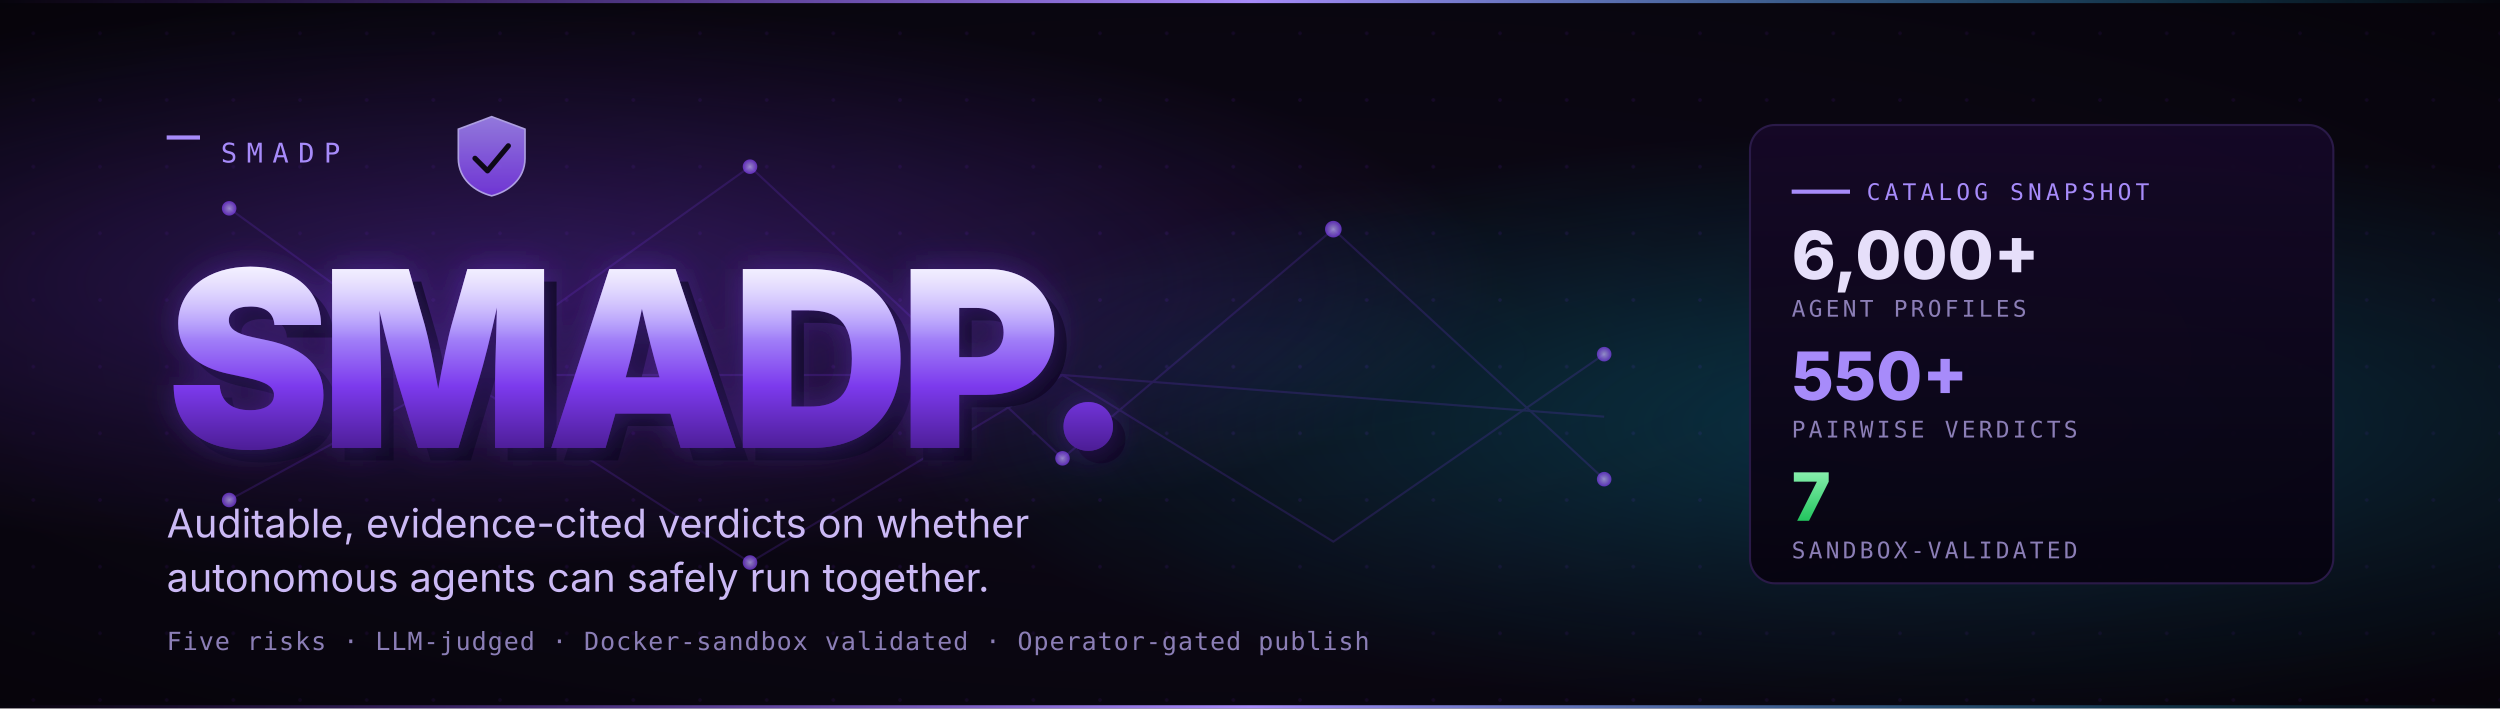
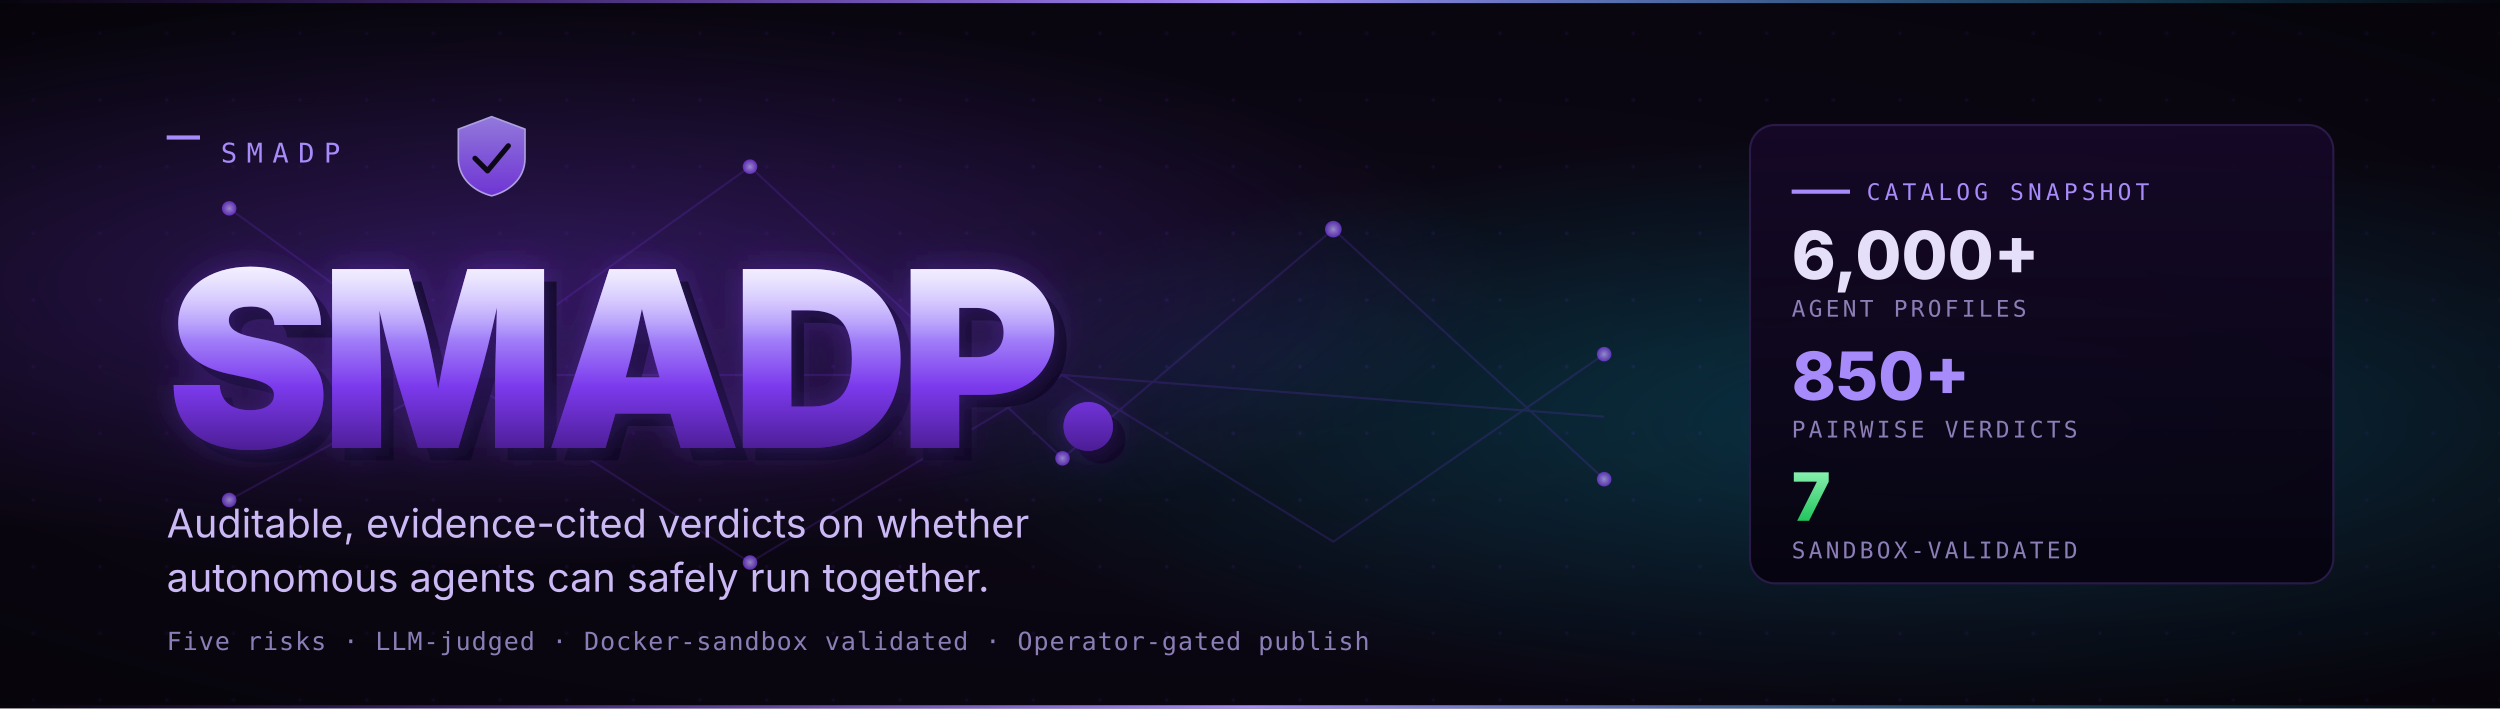
<svg xmlns="http://www.w3.org/2000/svg" viewBox="0 0 1200 340" width="1200" height="340" role="img" aria-label="SMADP — Safe Multi-Agent Deployment Platform">
  <defs>
    <pattern id="grid" x="0" y="0" width="32" height="32" patternUnits="userSpaceOnUse">
      <circle cx="16" cy="16" r="0.9" fill="#1a0b2e" />
    </pattern>
    <radialGradient id="bgVignette" cx="0.5" cy="0.5" r="0.75">
      <stop offset="0" stop-color="#0f0820" stop-opacity="0" />
      <stop offset="1" stop-color="#000000" stop-opacity="0.5" />
    </radialGradient>
    <radialGradient id="glowPurple" cx="0.2" cy="0.4" r="0.4">
      <stop offset="0" stop-color="#7C3AED" stop-opacity="0.42" />
      <stop offset="1" stop-color="#7C3AED" stop-opacity="0" />
    </radialGradient>
    <radialGradient id="glowCyan" cx="0.78" cy="0.6" r="0.42">
      <stop offset="0" stop-color="#06B6D4" stop-opacity="0.30" />
      <stop offset="1" stop-color="#06B6D4" stop-opacity="0" />
    </radialGradient>
    <linearGradient id="wordmark" x1="0%" y1="0%" x2="0%" y2="100%">
      <stop offset="0%" stop-color="#E5DEFF" />
      <stop offset="35%" stop-color="#A78BFA" />
      <stop offset="65%" stop-color="#7C3AED" />
      <stop offset="100%" stop-color="#4C1D95" />
    </linearGradient>
    <linearGradient id="wordmarkLight" x1="0%" y1="0%" x2="0%" y2="100%">
      <stop offset="0%" stop-color="#ffffff" stop-opacity="0.55" />
      <stop offset="40%" stop-color="#ffffff" stop-opacity="0" />
    </linearGradient>
    <filter id="glow" x="-10%" y="-30%" width="120%" height="160%">
      <feGaussianBlur stdDeviation="8" result="b" />
      <feMerge>
        <feMergeNode in="b" />
        <feMergeNode in="SourceGraphic" />
      </feMerge>
    </filter>
    <linearGradient id="stripe" x1="0%" y1="0%" x2="100%" y2="0%">
      <stop offset="0%" stop-color="#7C3AED" stop-opacity="0" />
      <stop offset="50%" stop-color="#A78BFA" stop-opacity="1" />
      <stop offset="100%" stop-color="#06B6D4" stop-opacity="0" />
    </linearGradient>
    <linearGradient id="panel" x1="0%" y1="0%" x2="0%" y2="100%">
      <stop offset="0%" stop-color="#150827" stop-opacity="0.95" />
      <stop offset="100%" stop-color="#06030f" stop-opacity="0.95" />
    </linearGradient>
    <linearGradient id="tierGreen" x1="0" y1="0" x2="0" y2="1">
      <stop offset="0" stop-color="#86EFAC" />
      <stop offset="1" stop-color="#22C55E" />
    </linearGradient>
    <linearGradient id="shieldFace" x1="0" y1="0" x2="0" y2="1">
      <stop offset="0" stop-color="#A78BFA" />
      <stop offset="1" stop-color="#7C3AED" />
    </linearGradient>
    <radialGradient id="node" cx="0.5" cy="0.5" r="0.5">
      <stop offset="0" stop-color="#C7B8FF" />
      <stop offset="1" stop-color="#7C3AED" />
    </radialGradient>
  </defs>
  <rect width="1200" height="340" fill="#0b0712" />
  <rect width="1200" height="340" fill="url(#grid)" />
  <rect width="1200" height="340" fill="url(#glowPurple)" />
  <rect width="1200" height="340" fill="url(#glowCyan)" />
  <rect width="1200" height="340" fill="url(#bgVignette)" />
  <rect x="0" y="0" width="1200" height="1.5" fill="url(#stripe)" />
  <rect x="0" y="338.5" width="1200" height="1.5" fill="url(#stripe)" />
  <g opacity="0.18" stroke="#7C3AED" stroke-width="1" fill="none">
    <path d="M 110 100 L 220 180 L 360 80 L 510 220 L 640 110 L 770 230" />
    <path d="M 110 240 L 220 180 L 360 270 L 510 180 L 640 260 L 770 170" />
    <path d="M 220 180 L 510 180 L 770 200" />
  </g>
  <g opacity="0.7">
    <circle cx="110" cy="100" r="3.5" fill="url(#node)" />
    <circle cx="220" cy="180" r="4" fill="url(#node)" />
    <circle cx="360" cy="80" r="3.5" fill="url(#node)" />
    <circle cx="510" cy="220" r="3.5" fill="url(#node)" />
    <circle cx="640" cy="110" r="4" fill="url(#node)" />
    <circle cx="770" cy="230" r="3.5" fill="url(#node)" />
    <circle cx="110" cy="240" r="3.5" fill="url(#node)" />
    <circle cx="360" cy="270" r="3.5" fill="url(#node)" />
    <circle cx="770" cy="170" r="3.5" fill="url(#node)" />
  </g>
  <g transform="translate(80, 78)">
    <rect x="0" y="-13" width="16" height="2" fill="#A78BFA" />
    <text x="26" y="0" font-family="ui-monospace, SFMono-Regular, Menlo, Monaco, Consolas, monospace" font-size="13" fill="#A78BFA" letter-spacing="0.35em">SMADP</text>
  </g>
  <g transform="translate(220, 56)" opacity="0.85">
    <path d="M 16 0 L 32 6 V 20 C 32 30 24 36 16 38 C 8 36 0 30 0 20 V 6 Z" fill="url(#shieldFace)" stroke="#C7B8FF" stroke-width="0.8" />
    <path d="M 8 20 L 14 26 L 24 14" fill="none" stroke="#0b0712" stroke-width="2.5" stroke-linecap="round" stroke-linejoin="round" />
  </g>
  <g transform="translate(80, 215)">
    <text font-family="Inter, system-ui, -apple-system, Segoe UI, Roboto, sans-serif" font-weight="900" font-size="118" fill="#0d0820" letter-spacing="-0.04em" transform="translate(6, 6)">SMADP.</text>
    <text font-family="Inter, system-ui, -apple-system, Segoe UI, Roboto, sans-serif" font-weight="900" font-size="118" fill="#7C3AED" fill-opacity="0.38" letter-spacing="-0.04em" filter="url(#glow)">SMADP.</text>
    <text font-family="Inter, system-ui, -apple-system, Segoe UI, Roboto, sans-serif" font-weight="900" font-size="118" fill="url(#wordmark)" letter-spacing="-0.04em">SMADP.</text>
    <text font-family="Inter, system-ui, -apple-system, Segoe UI, Roboto, sans-serif" font-weight="900" font-size="118" fill="url(#wordmarkLight)" letter-spacing="-0.04em">SMADP.</text>
  </g>
  <text x="80" y="258" font-family="Inter, system-ui, -apple-system, Segoe UI, Roboto, sans-serif" font-size="19" fill="#cbb9f5">
    Auditable, evidence-cited verdicts on whether
  </text>
  <text x="80" y="284" font-family="Inter, system-ui, -apple-system, Segoe UI, Roboto, sans-serif" font-size="19" fill="#cbb9f5">
    autonomous agents can safely run together.
  </text>
  <text x="80" y="312" font-family="ui-monospace, SFMono-Regular, Menlo, Monaco, Consolas, monospace" font-size="12" fill="#8b7eb6" letter-spacing="0.04em">
    Five risks · LLM-judged · Docker-sandbox validated · Operator-gated publish
  </text>
  <g transform="translate(840, 60)">
    <rect x="0" y="0" width="280" height="220" rx="12" fill="url(#panel)" stroke="#2a1a48" stroke-width="1" />
    <line x1="20" y1="32" x2="48" y2="32" stroke="#A78BFA" stroke-width="2" />
    <text x="56" y="36" font-family="ui-monospace, SFMono-Regular, Menlo, Monaco, Consolas, monospace" font-size="11" fill="#A78BFA" letter-spacing="0.18em">CATALOG SNAPSHOT</text>
    <text x="20" y="74" font-family="Inter, system-ui, sans-serif" font-weight="800" font-size="32" fill="#e6dffa">6,000+</text>
    <text x="20" y="92" font-family="ui-monospace, SFMono-Regular, Menlo, Monaco, Consolas, monospace" font-size="11" fill="#8b7eb6" letter-spacing="0.14em">AGENT PROFILES</text>
-     <text x="20" y="132" font-family="Inter, system-ui, sans-serif" font-weight="800" font-size="32" fill="#A78BFA">550+</text>
+     <text x="20" y="132" font-family="Inter, system-ui, sans-serif" font-weight="800" font-size="32" fill="#A78BFA">850+</text>
    <text x="20" y="150" font-family="ui-monospace, SFMono-Regular, Menlo, Monaco, Consolas, monospace" font-size="11" fill="#8b7eb6" letter-spacing="0.14em">PAIRWISE VERDICTS</text>
    <text x="20" y="190" font-family="Inter, system-ui, sans-serif" font-weight="800" font-size="32" fill="url(#tierGreen)">7</text>
    <text x="20" y="208" font-family="ui-monospace, SFMono-Regular, Menlo, Monaco, Consolas, monospace" font-size="11" fill="#8b7eb6" letter-spacing="0.14em">SANDBOX-VALIDATED</text>
  </g>
</svg>
